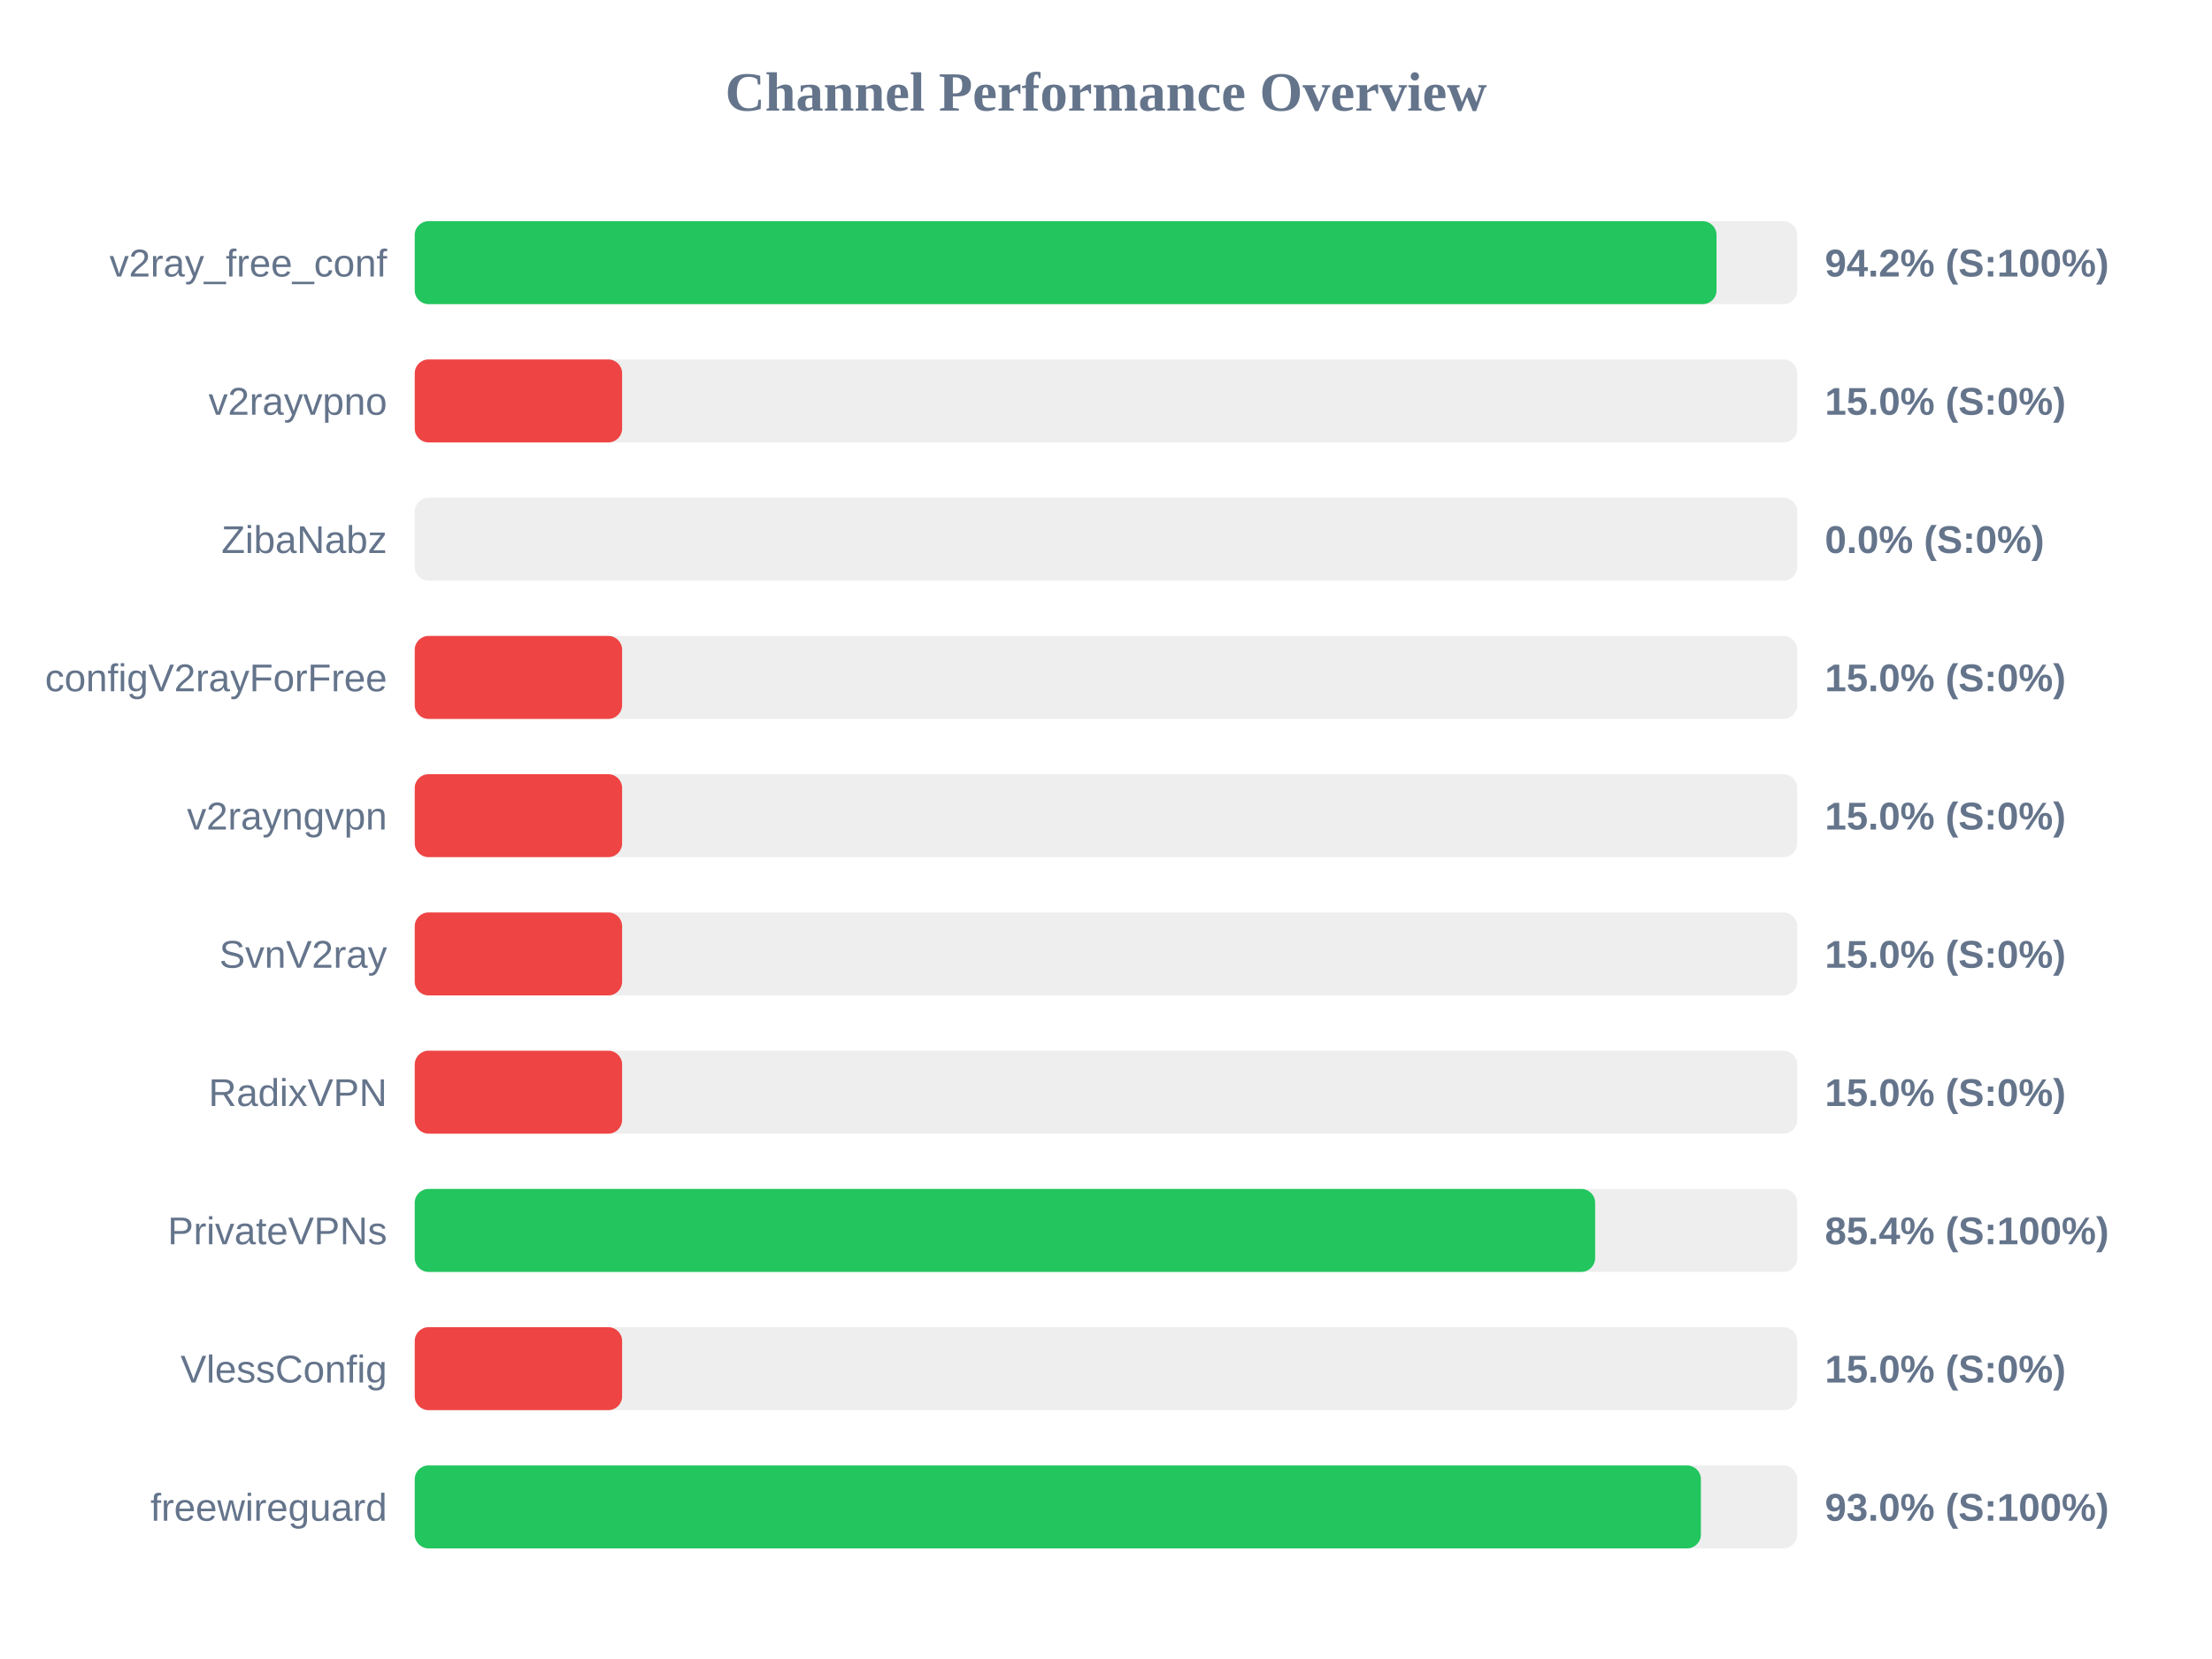
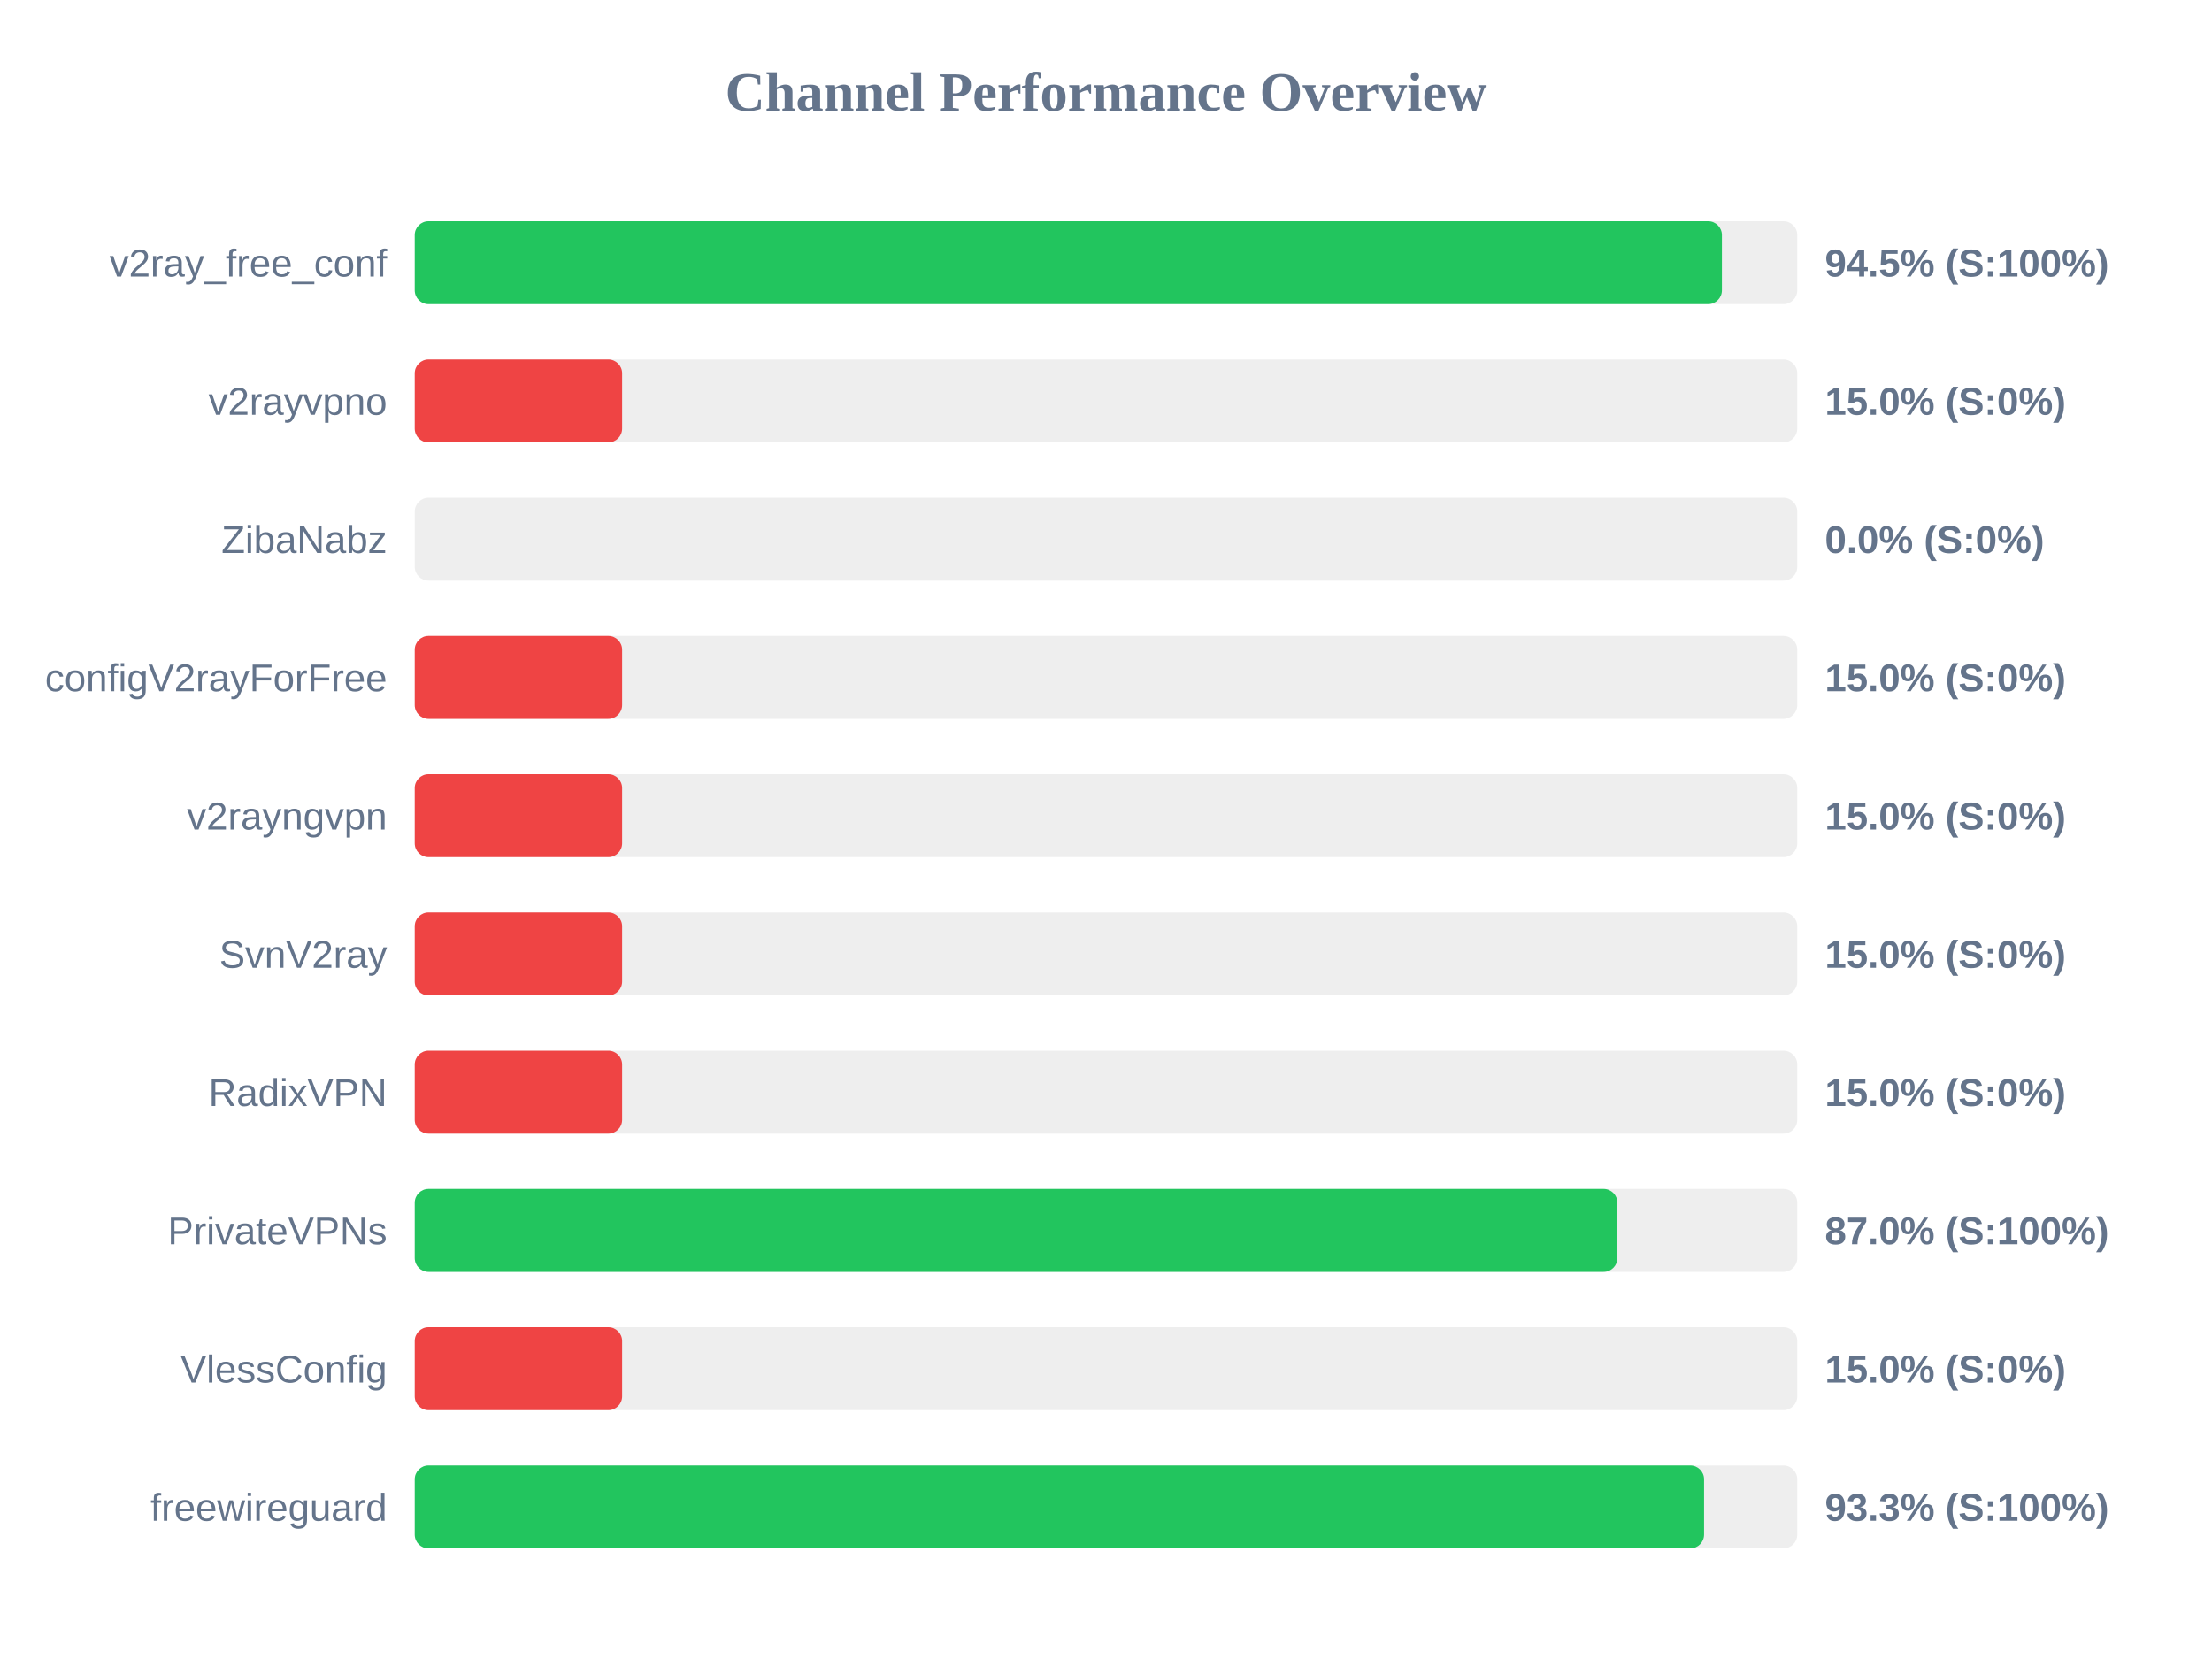
<svg xmlns="http://www.w3.org/2000/svg" width="800" height="600" version="1.1">
  <style>
        .row { font: 14px Arial; fill: #64748b; }
        .score { font: bold 14px Arial; fill: #64748b; }
    </style>
  <text x="400" y="40" text-anchor="middle" font-size="20px" font-weight="bold" fill="#64748b">Channel Performance Overview</text>
  <rect x="150" y="80" width="500" height="30" fill="#eee" rx="5" />
-   <rect x="150" y="80" width="470.8" height="30" fill="#22c55e" rx="5" />
+   <rect x="150" y="80" width="472.75" height="30" fill="#22c55e" rx="5" />
  <text x="140" y="100" text-anchor="end" class="row">v2ray_free_conf</text>
-   <text x="660" y="100" text-anchor="start" class="score">94.2% (S:100%)</text>
+   <text x="660" y="100" text-anchor="start" class="score">94.5% (S:100%)</text>
  <rect x="150" y="130" width="500" height="30" fill="#eee" rx="5" />
  <rect x="150" y="130" width="75.0" height="30" fill="#ef4444" rx="5" />
  <text x="140" y="150" text-anchor="end" class="row">v2rayvpno</text>
  <text x="660" y="150" text-anchor="start" class="score">15.0% (S:0%)</text>
  <rect x="150" y="180" width="500" height="30" fill="#eee" rx="5" />
  <rect x="150" y="180" width="0.0" height="30" fill="#ef4444" rx="5" />
  <text x="140" y="200" text-anchor="end" class="row">ZibaNabz</text>
  <text x="660" y="200" text-anchor="start" class="score">0.0% (S:0%)</text>
  <rect x="150" y="230" width="500" height="30" fill="#eee" rx="5" />
  <rect x="150" y="230" width="75.0" height="30" fill="#ef4444" rx="5" />
  <text x="140" y="250" text-anchor="end" class="row">configV2rayForFree</text>
  <text x="660" y="250" text-anchor="start" class="score">15.0% (S:0%)</text>
  <rect x="150" y="280" width="500" height="30" fill="#eee" rx="5" />
  <rect x="150" y="280" width="75.0" height="30" fill="#ef4444" rx="5" />
  <text x="140" y="300" text-anchor="end" class="row">v2rayngvpn</text>
  <text x="660" y="300" text-anchor="start" class="score">15.0% (S:0%)</text>
  <rect x="150" y="330" width="500" height="30" fill="#eee" rx="5" />
  <rect x="150" y="330" width="75.0" height="30" fill="#ef4444" rx="5" />
  <text x="140" y="350" text-anchor="end" class="row">SvnV2ray</text>
  <text x="660" y="350" text-anchor="start" class="score">15.0% (S:0%)</text>
  <rect x="150" y="380" width="500" height="30" fill="#eee" rx="5" />
  <rect x="150" y="380" width="75.0" height="30" fill="#ef4444" rx="5" />
  <text x="140" y="400" text-anchor="end" class="row">RadixVPN</text>
  <text x="660" y="400" text-anchor="start" class="score">15.0% (S:0%)</text>
  <rect x="150" y="430" width="500" height="30" fill="#eee" rx="5" />
-   <rect x="150" y="430" width="426.9" height="30" fill="#22c55e" rx="5" />
+   <rect x="150" y="430" width="434.95" height="30" fill="#22c55e" rx="5" />
  <text x="140" y="450" text-anchor="end" class="row">PrivateVPNs</text>
-   <text x="660" y="450" text-anchor="start" class="score">85.4% (S:100%)</text>
+   <text x="660" y="450" text-anchor="start" class="score">87.0% (S:100%)</text>
  <rect x="150" y="480" width="500" height="30" fill="#eee" rx="5" />
  <rect x="150" y="480" width="75.0" height="30" fill="#ef4444" rx="5" />
  <text x="140" y="500" text-anchor="end" class="row">VlessConfig</text>
  <text x="660" y="500" text-anchor="start" class="score">15.0% (S:0%)</text>
  <rect x="150" y="530" width="500" height="30" fill="#eee" rx="5" />
-   <rect x="150" y="530" width="465.15" height="30" fill="#22c55e" rx="5" />
+   <rect x="150" y="530" width="466.3" height="30" fill="#22c55e" rx="5" />
  <text x="140" y="550" text-anchor="end" class="row">freewireguard</text>
-   <text x="660" y="550" text-anchor="start" class="score">93.0% (S:100%)</text>
+   <text x="660" y="550" text-anchor="start" class="score">93.3% (S:100%)</text>
</svg>
